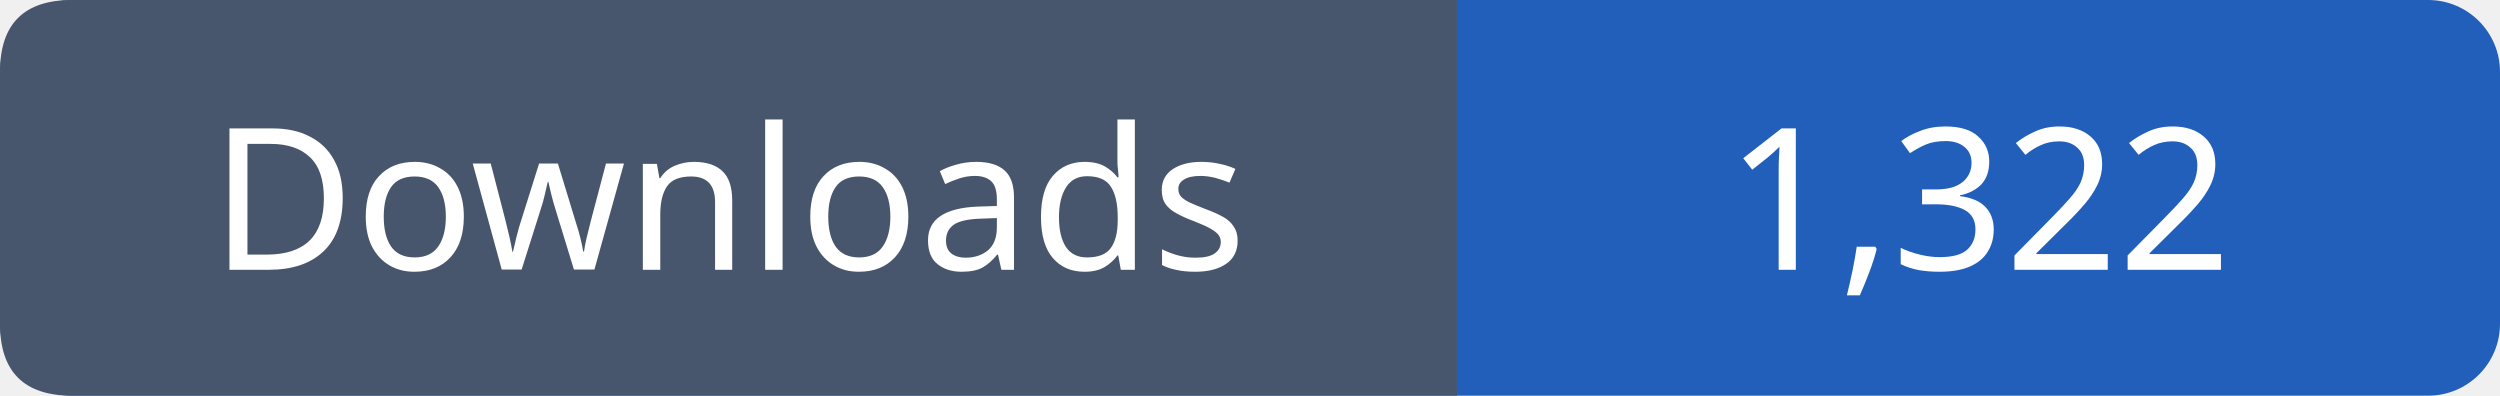
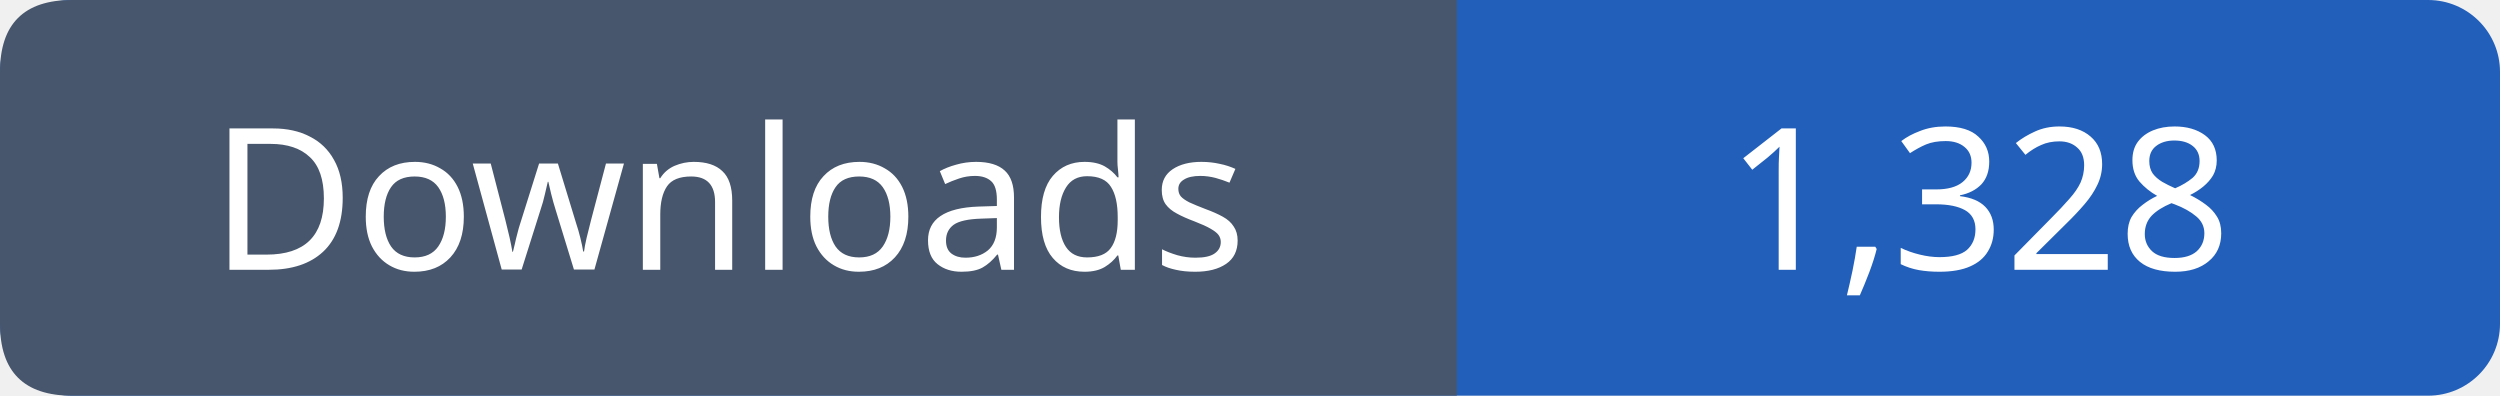
- <svg xmlns="http://www.w3.org/2000/svg" width="139" height="22" viewBox="0 0 139 22" role="img" aria-label="Downloads: 1,322">
+ <svg xmlns="http://www.w3.org/2000/svg" width="139" height="22" viewBox="0 0 139 22" role="img" aria-label="Downloads: 1,328">
  <rect width="139" height="22" rx="4" fill="#215fbb" />
  <path fill="#47566c" d="M4 0h77v22H4q-4 0-4-4V4q0-4 4-4" />
  <g font-family="Verdana,sans-serif" font-size="11" fill="white" text-anchor="middle">
    <text x="40.5" y="15">Downloads</text>
-     <text x="110.0" y="15">1,322</text>
+     <text x="110.0" y="15">1,328</text>
  </g>
</svg>
